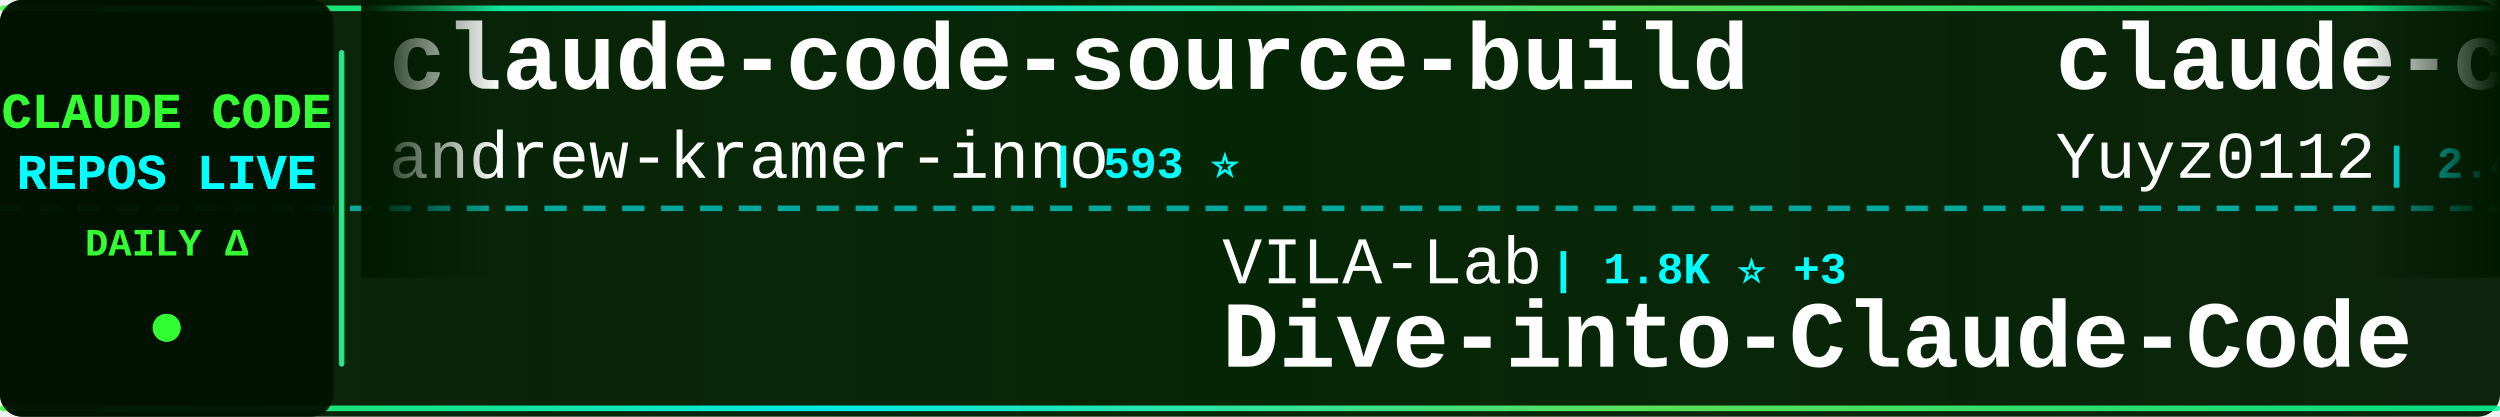
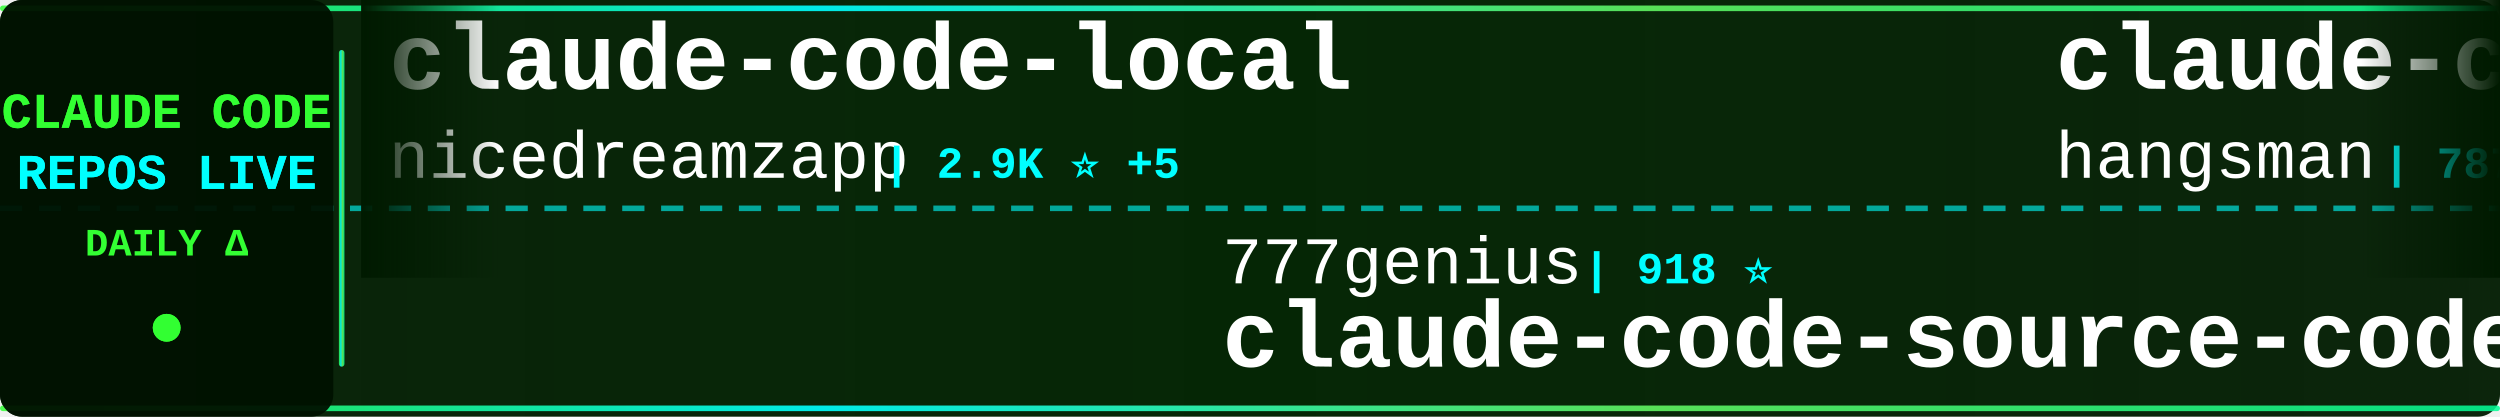
<svg xmlns="http://www.w3.org/2000/svg" width="900" height="150">
  <defs>
    <linearGradient id="tickerBg" x1="0%" y1="0%" x2="100%" y2="0%">
      <stop offset="0%" style="stop-color:#001a00;stop-opacity:0.95" />
      <stop offset="50%" style="stop-color:#002200;stop-opacity:0.98" />
      <stop offset="100%" style="stop-color:#001a00;stop-opacity:0.95" />
    </linearGradient>
    <linearGradient id="borderGrad" x1="0%" y1="0%" x2="100%" y2="0%">
      <stop offset="0%" style="stop-color:#33ff33;stop-opacity:0.85">
        <animate attributeName="stop-opacity" values="0.85;1;0.85" dur="2s" repeatCount="indefinite" />
      </stop>
      <stop offset="33%" style="stop-color:#00ffff;stop-opacity:0.9">
        <animate attributeName="stop-opacity" values="0.9;1;0.9" dur="2.2s" repeatCount="indefinite" />
      </stop>
      <stop offset="66%" style="stop-color:#66ff66;stop-opacity:0.85">
        <animate attributeName="stop-opacity" values="0.85;1;0.85" dur="1.8s" repeatCount="indefinite" />
      </stop>
      <stop offset="100%" style="stop-color:#00ff99;stop-opacity:0.85">
        <animate attributeName="stop-opacity" values="0.85;1;0.85" dur="2s" repeatCount="indefinite" />
      </stop>
    </linearGradient>
    <filter id="textGlow">
      <feGaussianBlur stdDeviation="0.1" result="coloredBlur" />
      <feMerge>
        <feMergeNode in="coloredBlur" />
        <feMergeNode in="SourceGraphic" />
      </feMerge>
    </filter>
    <filter id="metricGlow">
      <feGaussianBlur stdDeviation="0.2" result="coloredBlur" />
      <feMerge>
        <feMergeNode in="coloredBlur" />
        <feMergeNode in="SourceGraphic" />
      </feMerge>
    </filter>
    <linearGradient id="leftFade" x1="0%" y1="0%" x2="100%" y2="0%">
      <stop offset="0%" style="stop-color:#001a00;stop-opacity:1" />
      <stop offset="100%" style="stop-color:#001a00;stop-opacity:0" />
    </linearGradient>
    <linearGradient id="rightFade" x1="0%" y1="0%" x2="100%" y2="0%">
      <stop offset="0%" style="stop-color:#001a00;stop-opacity:0" />
      <stop offset="100%" style="stop-color:#001a00;stop-opacity:1" />
    </linearGradient>
  </defs>
  <rect width="900" height="150" fill="url(#tickerBg)" rx="8" />
  <rect x="0" y="2" width="900" height="2" fill="url(#borderGrad)" rx="1" />
  <rect x="0" y="146" width="900" height="2" fill="url(#borderGrad)" rx="1" />
  <line x1="0" y1="75" x2="900" y2="75" stroke="#00ffff" stroke-width="2" stroke-dasharray="8 6" opacity="0.6" />
  <rect x="0" y="0" width="120" height="150" fill="#001100" opacity="0.95" rx="8" />
  <text x="60" y="46" font-family="'Courier New', monospace" font-size="18" font-weight="bold" fill="#33ff33" text-anchor="middle" filter="url(#textGlow)">
    CLAUDE CODE
  </text>
  <text x="60" y="68" font-family="'Courier New', monospace" font-size="18" font-weight="bold" fill="#00ffff" text-anchor="middle" filter="url(#textGlow)">
    REPOS LIVE
  </text>
  <text x="60" y="92" font-family="'Courier New', monospace" font-size="14" font-weight="bold" fill="#33ff33" text-anchor="middle">
    DAILY Δ
  </text>
  <circle cx="60" cy="118" r="5" fill="#33ff33" filter="url(#metricGlow)">
    <animate attributeName="r" values="4;6;4" dur="1.5s" repeatCount="indefinite" />
    <animate attributeName="opacity" values="0.6;1;0.6" dur="1.5s" repeatCount="indefinite" />
  </circle>
  <rect x="122" y="18" width="2" height="114" fill="url(#borderGrad)" rx="1" />
  <clipPath id="tickerClip">
    <rect x="130" y="0" width="770" height="150" />
  </clipPath>
  <g clip-path="url(#tickerClip)">
    <g id="tickerItems">
      <animateTransform attributeName="transform" attributeType="XML" type="translate" from="0 0" to="-3000 0" dur="54s" repeatCount="indefinite" />
      <g transform="translate(0, 0)">
-         <text x="140" y="32" font-family="'Courier New', monospace" font-size="34" font-weight="bold" fill="#ffffff">claude-code-source-build</text>
-         <text x="140" y="64" font-family="'Courier New', monospace" font-size="24" font-weight="normal" fill="#ffffff" opacity="1.0">andrew-kramer-inno</text>
-         <text x="378" y="64" font-family="'Courier New', monospace" font-size="16" font-weight="bold" fill="#00ffff"> | 593 ⭐</text>
+         <text x="140" y="32" font-family="'Courier New', monospace" font-size="34" font-weight="bold" fill="#ffffff">claude-code-local</text>
+         <text x="140" y="64" font-family="'Courier New', monospace" font-size="24" font-weight="normal" fill="#ffffff" opacity="1.0">nicedreamzapp</text>
+         <text x="318" y="64" font-family="'Courier New', monospace" font-size="16" font-weight="bold" fill="#00ffff"> | 2.9K ⭐ +5</text>
      </g>
      <g transform="translate(300, 0)">
-         <text x="140" y="102" font-family="'Courier New', monospace" font-size="24" font-weight="normal" fill="#ffffff" opacity="1.0">VILA-Lab</text>
-         <text x="258" y="102" font-family="'Courier New', monospace" font-size="16" font-weight="bold" fill="#00ffff"> | 1.8K ⭐ +3</text>
-         <text x="140" y="132" font-family="'Courier New', monospace" font-size="34" font-weight="bold" fill="#ffffff">Dive-into-Claude-Code</text>
+         <text x="140" y="102" font-family="'Courier New', monospace" font-size="24" font-weight="normal" fill="#ffffff" opacity="1.0">777genius</text>
+         <text x="270" y="102" font-family="'Courier New', monospace" font-size="16" font-weight="bold" fill="#00ffff"> | 918 ⭐</text>
+         <text x="140" y="132" font-family="'Courier New', monospace" font-size="34" font-weight="bold" fill="#ffffff">claude-code-source-code</text>
      </g>
      <g transform="translate(600, 0)">
-         <text x="140" y="32" font-family="'Courier New', monospace" font-size="34" font-weight="bold" fill="#ffffff">claude-code-reverse</text>
-         <text x="140" y="64" font-family="'Courier New', monospace" font-size="24" font-weight="normal" fill="#ffffff" opacity="1.0">Yuyz0112</text>
-         <text x="258" y="64" font-family="'Courier New', monospace" font-size="16" font-weight="bold" fill="#00ffff"> | 2.4K ⭐</text>
+         <text x="140" y="32" font-family="'Courier New', monospace" font-size="34" font-weight="bold" fill="#ffffff">claude-code-source</text>
+         <text x="140" y="64" font-family="'Courier New', monospace" font-size="24" font-weight="normal" fill="#ffffff" opacity="1.0">hangsman</text>
+         <text x="258" y="64" font-family="'Courier New', monospace" font-size="16" font-weight="bold" fill="#00ffff"> | 787 ⭐</text>
      </g>
      <g transform="translate(900, 0)">
-         <text x="140" y="102" font-family="'Courier New', monospace" font-size="24" font-weight="normal" fill="#ffffff" opacity="1.0">jarmuine</text>
-         <text x="258" y="102" font-family="'Courier New', monospace" font-size="16" font-weight="bold" fill="#00ffff"> | 2.2K ⭐ +1</text>
-         <text x="140" y="132" font-family="'Courier New', monospace" font-size="34" font-weight="bold" fill="#ffffff">claude-code</text>
+         <text x="140" y="102" font-family="'Courier New', monospace" font-size="24" font-weight="normal" fill="#ffffff" opacity="1.0">anthropics</text>
+         <text x="282" y="102" font-family="'Courier New', monospace" font-size="16" font-weight="bold" fill="#00ffff"> | 158.2K ⭐ +255</text>
+         <text x="140" y="132" font-family="'Courier New', monospace" font-size="34" font-weight="bold" fill="#ffffff">skills</text>
      </g>
      <g transform="translate(1200, 0)">
-         <text x="140" y="32" font-family="'Courier New', monospace" font-size="34" font-weight="bold" fill="#ffffff">Claude-Code</text>
-         <text x="140" y="64" font-family="'Courier New', monospace" font-size="24" font-weight="normal" fill="#ffffff" opacity="1.0">OrcaWhisper</text>
-         <text x="294" y="64" font-family="'Courier New', monospace" font-size="16" font-weight="bold" fill="#00ffff"> | 82 ⭐ +2</text>
+         <text x="140" y="32" font-family="'Courier New', monospace" font-size="34" font-weight="bold" fill="#ffffff">claude-code</text>
+         <text x="140" y="64" font-family="'Courier New', monospace" font-size="24" font-weight="normal" fill="#ffffff" opacity="1.0">anthropics</text>
+         <text x="282" y="64" font-family="'Courier New', monospace" font-size="16" font-weight="bold" fill="#00ffff"> | 136.1K ⭐ +317</text>
      </g>
      <g transform="translate(1500, 0)">
-         <text x="140" y="102" font-family="'Courier New', monospace" font-size="24" font-weight="normal" fill="#ffffff" opacity="1.0">diet103</text>
-         <text x="246" y="102" font-family="'Courier New', monospace" font-size="16" font-weight="bold" fill="#00ffff"> | 9.7K ⭐</text>
-         <text x="140" y="132" font-family="'Courier New', monospace" font-size="34" font-weight="bold" fill="#ffffff">claude-code-infrastructu...</text>
+         <text x="140" y="102" font-family="'Courier New', monospace" font-size="24" font-weight="normal" fill="#ffffff" opacity="1.0">RichardAtCT</text>
+         <text x="294" y="102" font-family="'Courier New', monospace" font-size="16" font-weight="bold" fill="#00ffff"> | 2.7K ⭐ +1</text>
+         <text x="140" y="132" font-family="'Courier New', monospace" font-size="34" font-weight="bold" fill="#ffffff">claude-code-telegram</text>
      </g>
      <g transform="translate(1800, 0)">
-         <text x="140" y="32" font-family="'Courier New', monospace" font-size="34" font-weight="bold" fill="#ffffff">claude-code-rust</text>
-         <text x="140" y="64" font-family="'Courier New', monospace" font-size="24" font-weight="normal" fill="#ffffff" opacity="1.0">lorryjovens-hub</text>
-         <text x="342" y="64" font-family="'Courier New', monospace" font-size="16" font-weight="bold" fill="#00ffff"> | 1.7K ⭐ +1</text>
+         <text x="140" y="32" font-family="'Courier New', monospace" font-size="34" font-weight="bold" fill="#ffffff">claude-code</text>
+         <text x="140" y="64" font-family="'Courier New', monospace" font-size="24" font-weight="normal" fill="#ffffff" opacity="1.0">tanbiralam</text>
+         <text x="282" y="64" font-family="'Courier New', monospace" font-size="16" font-weight="bold" fill="#00ffff"> | 2.0K ⭐ +4</text>
      </g>
      <g transform="translate(2100, 0)">
-         <text x="140" y="102" font-family="'Courier New', monospace" font-size="24" font-weight="normal" fill="#ffffff" opacity="1.0">LING71671</text>
-         <text x="270" y="102" font-family="'Courier New', monospace" font-size="16" font-weight="bold" fill="#00ffff"> | 907 ⭐ +1</text>
-         <text x="140" y="132" font-family="'Courier New', monospace" font-size="34" font-weight="bold" fill="#ffffff">Open-ClaudeCode</text>
+         <text x="140" y="102" font-family="'Courier New', monospace" font-size="24" font-weight="normal" fill="#ffffff" opacity="1.0">Windy3f3f3f3f</text>
+         <text x="318" y="102" font-family="'Courier New', monospace" font-size="16" font-weight="bold" fill="#00ffff"> | 2.1K ⭐ +14</text>
+         <text x="140" y="132" font-family="'Courier New', monospace" font-size="34" font-weight="bold" fill="#ffffff">claude-code-from-scratch</text>
      </g>
      <g transform="translate(2400, 0)">
-         <text x="140" y="32" font-family="'Courier New', monospace" font-size="34" font-weight="bold" fill="#ffffff">claude-code</text>
-         <text x="140" y="64" font-family="'Courier New', monospace" font-size="24" font-weight="normal" fill="#ffffff" opacity="1.0">VineeTagarwaL-code</text>
-         <text x="378" y="64" font-family="'Courier New', monospace" font-size="16" font-weight="bold" fill="#00ffff"> | 276 ⭐</text>
+         <text x="140" y="32" font-family="'Courier New', monospace" font-size="34" font-weight="bold" fill="#ffffff">claude-code-system-promp...</text>
+         <text x="140" y="64" font-family="'Courier New', monospace" font-size="24" font-weight="normal" fill="#ffffff" opacity="1.0">Piebald-AI</text>
+         <text x="282" y="64" font-family="'Courier New', monospace" font-size="16" font-weight="bold" fill="#00ffff"> | 11.6K ⭐ +26</text>
      </g>
      <g transform="translate(2700, 0)">
-         <text x="140" y="102" font-family="'Courier New', monospace" font-size="24" font-weight="normal" fill="#ffffff" opacity="1.0">alirezarezvani</text>
-         <text x="330" y="102" font-family="'Courier New', monospace" font-size="16" font-weight="bold" fill="#00ffff"> | 19.9K ⭐ +150</text>
-         <text x="140" y="132" font-family="'Courier New', monospace" font-size="34" font-weight="bold" fill="#ffffff">claude-skills</text>
+         <text x="140" y="102" font-family="'Courier New', monospace" font-size="24" font-weight="normal" fill="#ffffff" opacity="1.0">andrew-kramer-inno</text>
+         <text x="378" y="102" font-family="'Courier New', monospace" font-size="16" font-weight="bold" fill="#00ffff"> | 593 ⭐</text>
+         <text x="140" y="132" font-family="'Courier New', monospace" font-size="34" font-weight="bold" fill="#ffffff">claude-code-source-build</text>
      </g>
      <g transform="translate(3000, 0)">
-         <text x="140" y="32" font-family="'Courier New', monospace" font-size="34" font-weight="bold" fill="#ffffff">claude-code-source-build</text>
-         <text x="140" y="64" font-family="'Courier New', monospace" font-size="24" font-weight="normal" fill="#ffffff" opacity="1.0">andrew-kramer-inno</text>
-         <text x="378" y="64" font-family="'Courier New', monospace" font-size="16" font-weight="bold" fill="#00ffff"> | 593 ⭐</text>
+         <text x="140" y="32" font-family="'Courier New', monospace" font-size="34" font-weight="bold" fill="#ffffff">claude-code-local</text>
+         <text x="140" y="64" font-family="'Courier New', monospace" font-size="24" font-weight="normal" fill="#ffffff" opacity="1.0">nicedreamzapp</text>
+         <text x="318" y="64" font-family="'Courier New', monospace" font-size="16" font-weight="bold" fill="#00ffff"> | 2.9K ⭐ +5</text>
      </g>
      <g transform="translate(3300, 0)">
-         <text x="140" y="102" font-family="'Courier New', monospace" font-size="24" font-weight="normal" fill="#ffffff" opacity="1.0">VILA-Lab</text>
-         <text x="258" y="102" font-family="'Courier New', monospace" font-size="16" font-weight="bold" fill="#00ffff"> | 1.8K ⭐ +3</text>
-         <text x="140" y="132" font-family="'Courier New', monospace" font-size="34" font-weight="bold" fill="#ffffff">Dive-into-Claude-Code</text>
+         <text x="140" y="102" font-family="'Courier New', monospace" font-size="24" font-weight="normal" fill="#ffffff" opacity="1.0">777genius</text>
+         <text x="270" y="102" font-family="'Courier New', monospace" font-size="16" font-weight="bold" fill="#00ffff"> | 918 ⭐</text>
+         <text x="140" y="132" font-family="'Courier New', monospace" font-size="34" font-weight="bold" fill="#ffffff">claude-code-source-code</text>
      </g>
      <g transform="translate(3600, 0)">
-         <text x="140" y="32" font-family="'Courier New', monospace" font-size="34" font-weight="bold" fill="#ffffff">claude-code-reverse</text>
-         <text x="140" y="64" font-family="'Courier New', monospace" font-size="24" font-weight="normal" fill="#ffffff" opacity="1.0">Yuyz0112</text>
-         <text x="258" y="64" font-family="'Courier New', monospace" font-size="16" font-weight="bold" fill="#00ffff"> | 2.4K ⭐</text>
+         <text x="140" y="32" font-family="'Courier New', monospace" font-size="34" font-weight="bold" fill="#ffffff">claude-code-source</text>
+         <text x="140" y="64" font-family="'Courier New', monospace" font-size="24" font-weight="normal" fill="#ffffff" opacity="1.0">hangsman</text>
+         <text x="258" y="64" font-family="'Courier New', monospace" font-size="16" font-weight="bold" fill="#00ffff"> | 787 ⭐</text>
      </g>
      <g transform="translate(3900, 0)">
-         <text x="140" y="102" font-family="'Courier New', monospace" font-size="24" font-weight="normal" fill="#ffffff" opacity="1.0">jarmuine</text>
-         <text x="258" y="102" font-family="'Courier New', monospace" font-size="16" font-weight="bold" fill="#00ffff"> | 2.2K ⭐ +1</text>
-         <text x="140" y="132" font-family="'Courier New', monospace" font-size="34" font-weight="bold" fill="#ffffff">claude-code</text>
+         <text x="140" y="102" font-family="'Courier New', monospace" font-size="24" font-weight="normal" fill="#ffffff" opacity="1.0">anthropics</text>
+         <text x="282" y="102" font-family="'Courier New', monospace" font-size="16" font-weight="bold" fill="#00ffff"> | 158.2K ⭐ +255</text>
+         <text x="140" y="132" font-family="'Courier New', monospace" font-size="34" font-weight="bold" fill="#ffffff">skills</text>
      </g>
    </g>
  </g>
  <rect x="130" y="0" width="50" height="100" fill="url(#leftFade)" />
  <rect x="850" y="0" width="50" height="100" fill="url(#rightFade)" />
</svg>
